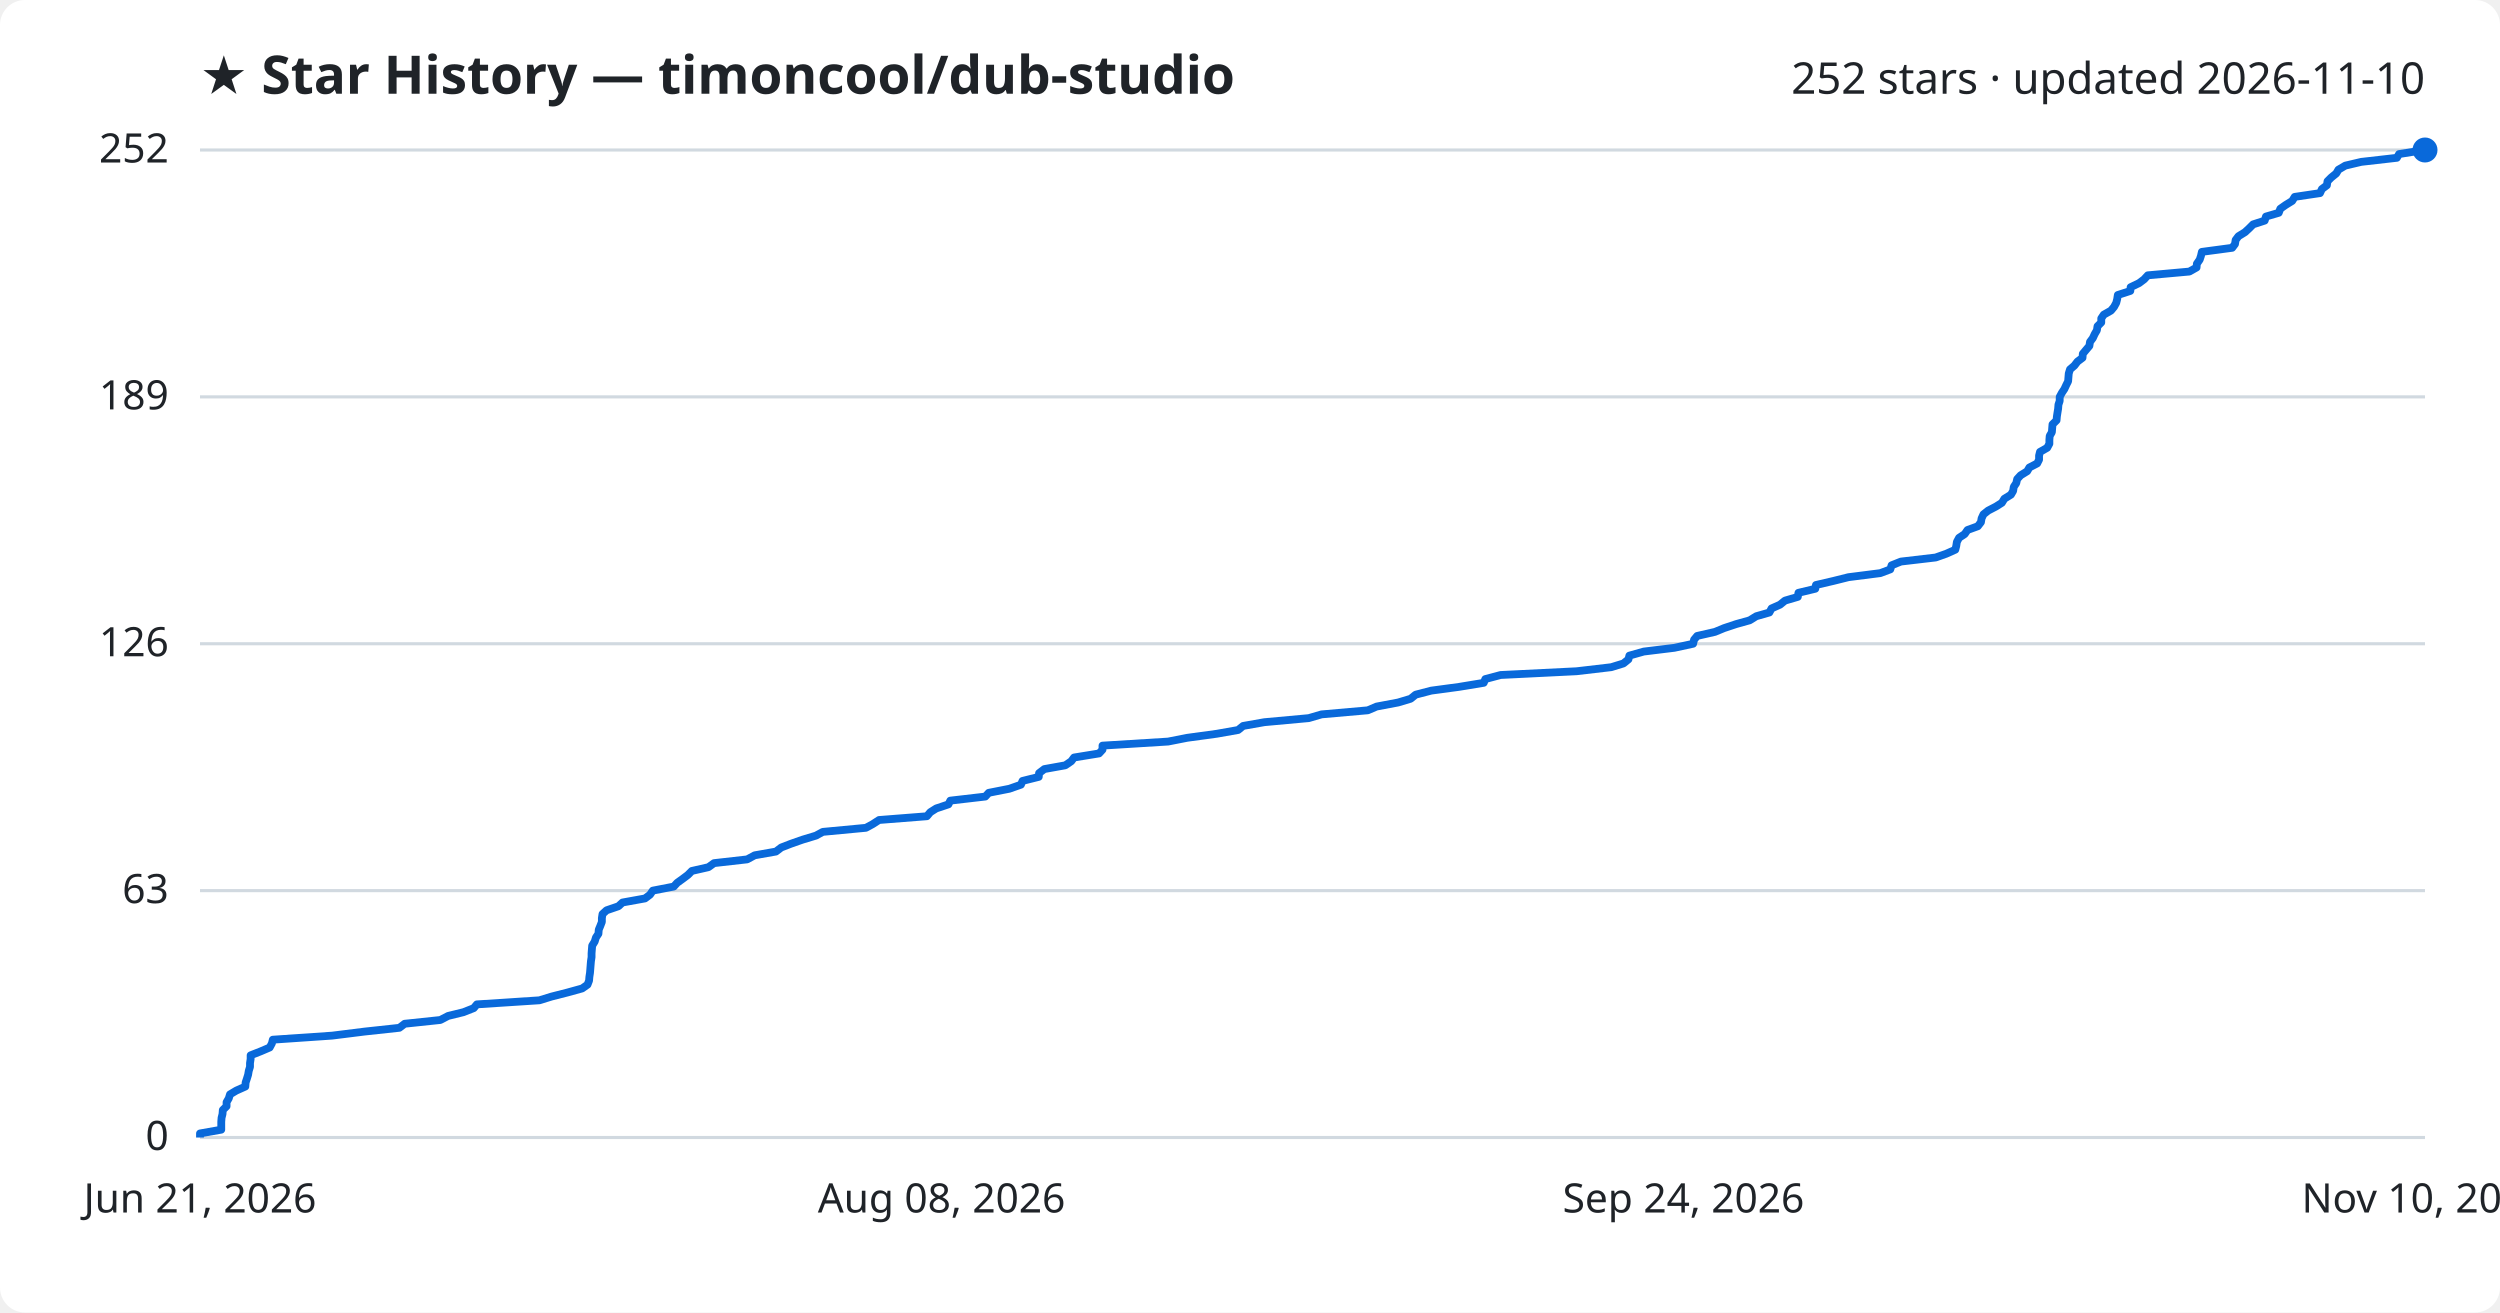
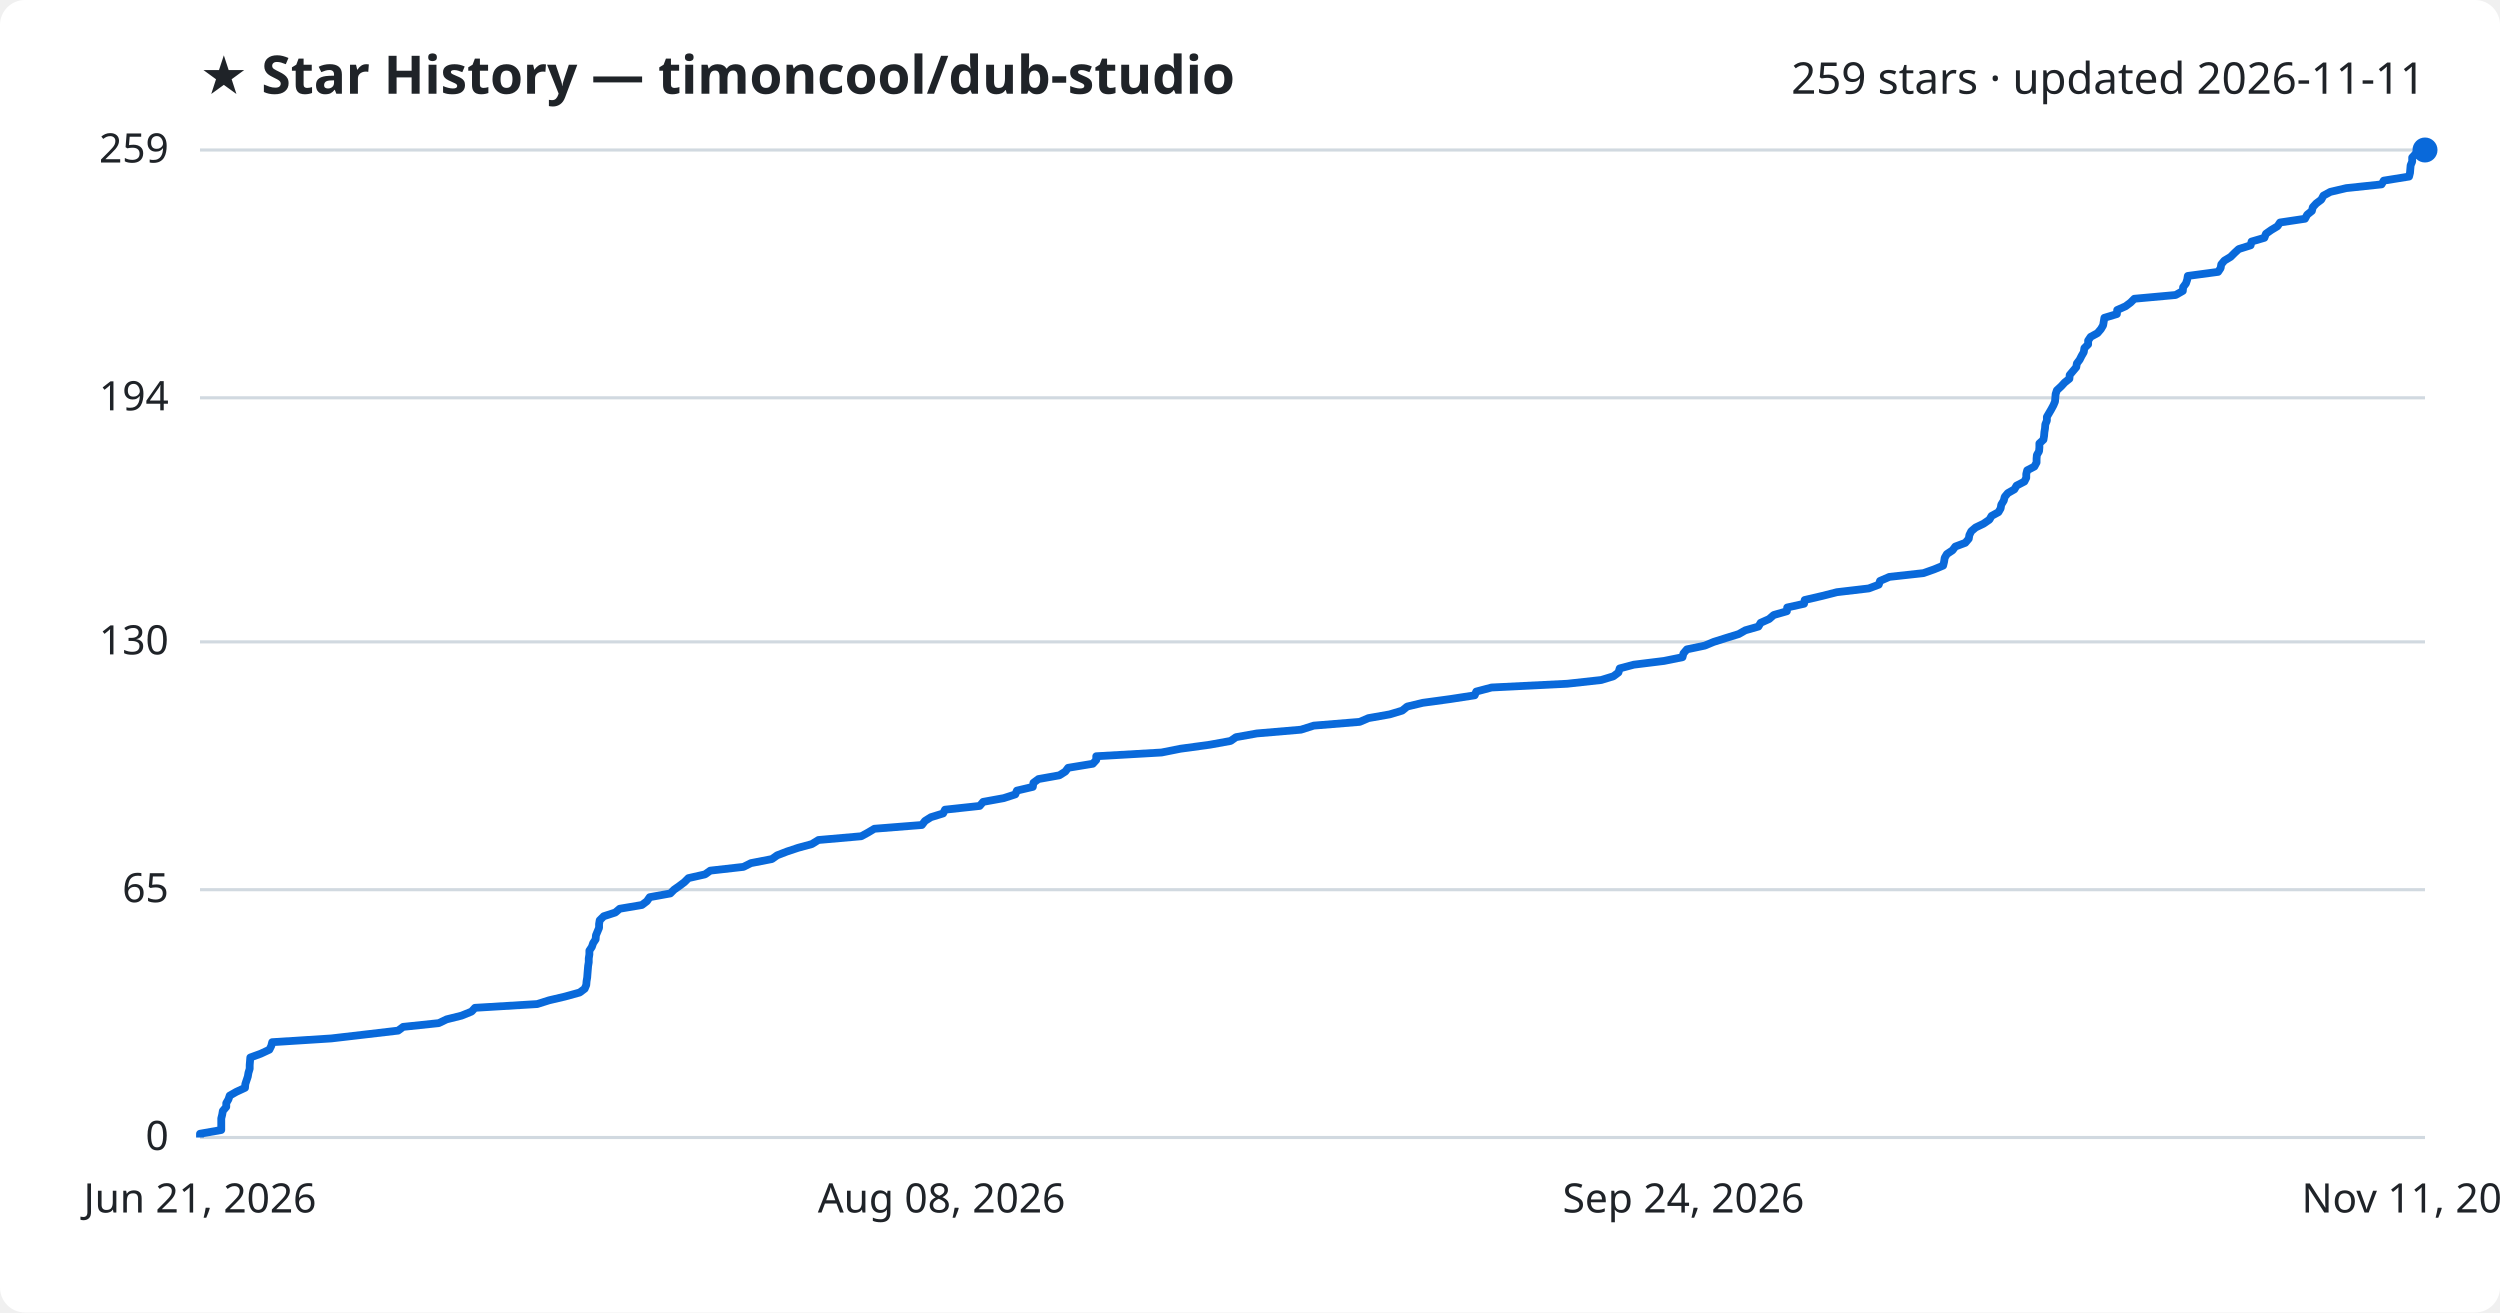
<svg xmlns="http://www.w3.org/2000/svg" viewBox="0 0 800 420" font-family="Segoe UI, sans-serif">
  <rect width="800" height="420" fill="#ffffff" rx="8" />
  <text x="64" y="30" fill="#1f2328" font-size="17" font-weight="700">★ Star History — timoncool/dub-studio</text>
-   <text x="776" y="30" fill="#1f2328" font-size="14" text-anchor="end">252 stars · updated 2026-11-10</text>
+   <text x="776" y="30" fill="#1f2328" font-size="14" text-anchor="end">259 stars · updated 2026-11-11</text>
  <line x1="64" y1="364.0" x2="776" y2="364.0" stroke="#d1d9e0" stroke-width="1" />
  <text x="54" y="368.0" fill="#1f2328" font-size="13" text-anchor="end">0</text>
-   <line x1="64" y1="285.0" x2="776" y2="285.0" stroke="#d1d9e0" stroke-width="1" />
-   <text x="54" y="289.0" fill="#1f2328" font-size="13" text-anchor="end">63</text>
-   <line x1="64" y1="206.0" x2="776" y2="206.0" stroke="#d1d9e0" stroke-width="1" />
-   <text x="54" y="210.0" fill="#1f2328" font-size="13" text-anchor="end">126</text>
-   <line x1="64" y1="127.0" x2="776" y2="127.0" stroke="#d1d9e0" stroke-width="1" />
-   <text x="54" y="131.0" fill="#1f2328" font-size="13" text-anchor="end">189</text>
+   <line x1="64" y1="284.7" x2="776" y2="284.7" stroke="#d1d9e0" stroke-width="1" />
+   <text x="54" y="288.7" fill="#1f2328" font-size="13" text-anchor="end">65</text>
+   <line x1="64" y1="205.4" x2="776" y2="205.4" stroke="#d1d9e0" stroke-width="1" />
+   <text x="54" y="209.4" fill="#1f2328" font-size="13" text-anchor="end">130</text>
+   <line x1="64" y1="127.3" x2="776" y2="127.3" stroke="#d1d9e0" stroke-width="1" />
+   <text x="54" y="131.3" fill="#1f2328" font-size="13" text-anchor="end">194</text>
  <line x1="64" y1="48.0" x2="776" y2="48.0" stroke="#d1d9e0" stroke-width="1" />
-   <text x="54" y="52.0" fill="#1f2328" font-size="13" text-anchor="end">252</text>
-   <path d="M64.0,364.0 L64.0,362.7 L70.8,361.5 L70.8,360.2 L70.8,359.0 L70.9,357.7 L71.2,356.5 L71.3,355.2 L72.5,354.0 L72.5,352.7 L73.2,351.5 L73.6,350.2 L75.6,349.0 L78.5,347.7 L78.6,346.4 L79.0,345.2 L79.4,343.9 L79.6,342.7 L80.0,341.4 L80.0,340.2 L80.2,338.9 L80.2,337.7 L83.5,336.4 L86.3,335.2 L87.0,333.9 L87.3,332.7 L106.3,331.4 L116.7,330.1 L127.8,328.9 L129.5,327.6 L140.9,326.4 L143.4,325.1 L148.3,323.9 L151.6,322.6 L152.6,321.4 L172.6,320.1 L176.5,318.9 L181.6,317.6 L186.3,316.3 L188.0,315.1 L188.5,313.8 L188.6,312.6 L188.8,311.3 L188.9,310.1 L189.0,308.8 L189.1,307.6 L189.3,306.3 L189.3,305.1 L189.4,303.8 L189.5,302.6 L190.3,301.3 L190.7,300.0 L191.5,298.8 L191.6,297.5 L192.1,296.3 L192.6,295.0 L192.6,293.8 L192.8,292.5 L194.1,291.3 L197.9,290.0 L199.2,288.8 L206.4,287.5 L208.0,286.3 L208.9,285.0 L215.6,283.7 L216.7,282.5 L218.5,281.2 L220.1,280.0 L221.4,278.7 L226.7,277.5 L228.5,276.2 L239.1,275.0 L241.5,273.7 L248.3,272.5 L250.0,271.2 L253.1,270.0 L256.8,268.7 L261.1,267.4 L263.3,266.2 L277.1,264.9 L279.3,263.7 L281.3,262.4 L296.6,261.2 L297.7,259.9 L299.6,258.7 L303.5,257.4 L304.1,256.2 L315.3,254.9 L316.4,253.7 L323.0,252.4 L326.7,251.1 L327.2,249.9 L332.4,248.6 L332.5,247.4 L334.2,246.1 L340.9,244.9 L342.8,243.6 L343.7,242.4 L351.7,241.1 L352.8,239.9 L352.8,238.6 L373.8,237.3 L379.9,236.1 L389.4,234.8 L396.2,233.6 L397.8,232.3 L404.6,231.1 L418.8,229.8 L422.9,228.6 L437.7,227.3 L440.5,226.1 L447.4,224.8 L451.4,223.6 L453.0,222.3 L458.0,221.0 L466.9,219.8 L474.8,218.5 L475.3,217.3 L480.2,216.0 L504.5,214.8 L515.6,213.5 L519.5,212.3 L521.1,211.0 L521.4,209.8 L526.0,208.5 L535.8,207.3 L541.8,206.0 L542.1,204.7 L543.1,203.5 L548.8,202.2 L551.7,201.0 L555.6,199.7 L559.9,198.5 L562.0,197.2 L566.2,196.0 L566.9,194.7 L569.6,193.5 L571.2,192.2 L575.3,191.0 L575.5,189.7 L580.9,188.4 L581.1,187.2 L586.7,185.9 L591.5,184.7 L601.7,183.4 L604.9,182.2 L605.3,180.9 L608.3,179.7 L619.4,178.4 L622.8,177.2 L625.7,175.9 L626.0,174.7 L626.2,173.4 L626.9,172.1 L628.7,170.9 L629.6,169.6 L632.9,168.4 L633.9,167.1 L634.1,165.9 L634.7,164.6 L636.2,163.4 L638.7,162.1 L640.6,160.9 L641.4,159.6 L643.5,158.3 L644.2,157.1 L644.4,155.8 L645.2,154.6 L645.5,153.3 L646.6,152.1 L648.7,150.8 L649.4,149.6 L651.9,148.3 L652.5,147.1 L652.5,145.8 L652.8,144.6 L655.1,143.3 L655.8,142.0 L655.8,140.8 L655.9,139.5 L656.6,138.3 L656.7,137.0 L656.8,135.8 L658.1,134.5 L658.2,133.3 L658.4,132.0 L658.6,130.8 L658.7,129.5 L659.1,128.3 L659.1,127.0 L659.8,125.7 L660.6,124.5 L661.2,123.2 L661.8,122.0 L661.9,120.7 L662.0,119.5 L662.4,118.2 L663.8,117.0 L664.8,115.7 L666.4,114.5 L666.5,113.2 L667.5,112.0 L668.6,110.7 L668.8,109.4 L669.7,108.2 L670.3,106.9 L671.0,105.7 L671.2,104.4 L672.4,103.2 L672.4,101.9 L673.2,100.7 L675.5,99.4 L676.5,98.2 L677.2,96.9 L677.5,95.7 L677.7,94.4 L681.7,93.1 L681.8,91.9 L684.5,90.6 L686.1,89.4 L687.3,88.1 L700.6,86.9 L702.9,85.6 L703.0,84.4 L703.9,83.1 L704.3,81.9 L704.6,80.6 L714.3,79.3 L715.2,78.1 L715.4,76.8 L716.3,75.6 L718.4,74.3 L719.7,73.1 L721.0,71.8 L724.7,70.6 L725.1,69.3 L729.2,68.1 L729.7,66.8 L731.4,65.6 L733.5,64.3 L734.3,63.0 L742.4,61.8 L743.0,60.5 L744.6,59.3 L744.8,58.0 L746.0,56.8 L747.6,55.5 L748.3,54.3 L750.5,53.0 L755.6,51.8 L767.0,50.5 L767.7,49.3 L775.9,48.0 L776.0,48.0" fill="none" stroke="#0969da" stroke-width="2.5" stroke-linejoin="round" />
+   <text x="54" y="52.0" fill="#1f2328" font-size="13" text-anchor="end">259</text>
+   <path d="M64.0,364.0 L64.0,362.8 L70.8,361.6 L70.8,360.3 L70.8,359.1 L70.8,357.9 L71.1,356.7 L71.3,355.5 L72.4,354.2 L72.4,353.0 L73.1,351.8 L73.5,350.6 L75.6,349.4 L78.4,348.1 L78.5,346.9 L78.9,345.7 L79.3,344.5 L79.5,343.3 L79.9,342.0 L79.9,340.8 L80.0,339.6 L80.1,338.4 L83.4,337.2 L86.2,335.9 L86.8,334.7 L87.1,333.5 L106.0,332.3 L116.3,331.1 L127.4,329.8 L129.0,328.6 L140.4,327.4 L142.9,326.2 L147.7,325.0 L150.9,323.7 L152.0,322.5 L171.9,321.3 L175.7,320.1 L180.8,318.9 L185.5,317.6 L187.1,316.4 L187.6,315.2 L187.7,314.0 L187.9,312.8 L188.0,311.5 L188.1,310.3 L188.2,309.1 L188.4,307.9 L188.4,306.7 L188.6,305.4 L188.6,304.2 L189.4,303.0 L189.8,301.8 L190.6,300.6 L190.7,299.3 L191.2,298.1 L191.7,296.9 L191.7,295.7 L191.9,294.5 L193.2,293.2 L196.9,292.0 L198.3,290.8 L205.4,289.6 L207.0,288.4 L207.9,287.1 L214.5,285.9 L215.7,284.7 L217.4,283.5 L219.0,282.3 L220.3,281.0 L225.6,279.8 L227.3,278.6 L237.9,277.4 L240.3,276.2 L247.0,274.9 L248.7,273.7 L251.8,272.5 L255.4,271.3 L259.8,270.1 L261.9,268.8 L275.6,267.6 L277.8,266.4 L279.8,265.2 L295.0,264.0 L296.0,262.7 L297.9,261.5 L301.8,260.3 L302.4,259.1 L313.5,257.9 L314.6,256.6 L321.2,255.4 L324.9,254.2 L325.4,253.0 L330.5,251.8 L330.7,250.5 L332.3,249.3 L339.0,248.1 L340.9,246.9 L341.8,245.7 L349.7,244.4 L350.8,243.2 L350.8,242.0 L371.7,240.8 L377.7,239.6 L387.2,238.3 L393.8,237.1 L395.5,235.9 L402.2,234.7 L416.3,233.5 L420.4,232.2 L435.1,231.0 L437.9,229.8 L444.7,228.6 L448.7,227.4 L450.3,226.1 L455.3,224.9 L464.1,223.7 L471.9,222.5 L472.4,221.3 L477.3,220.0 L501.5,218.8 L512.4,217.6 L516.3,216.4 L517.9,215.2 L518.3,213.9 L522.8,212.7 L532.5,211.5 L538.4,210.3 L538.7,209.1 L539.8,207.8 L545.5,206.6 L548.4,205.4 L552.2,204.2 L556.4,202.9 L558.5,201.7 L562.7,200.5 L563.4,199.3 L566.1,198.1 L567.6,196.8 L571.8,195.6 L571.9,194.4 L577.3,193.2 L577.5,192.0 L583.1,190.7 L587.8,189.5 L598.0,188.3 L601.2,187.1 L601.6,185.9 L604.6,184.6 L615.5,183.4 L618.9,182.2 L621.8,181.0 L622.1,179.8 L622.3,178.5 L623.0,177.3 L624.8,176.1 L625.7,174.9 L628.9,173.7 L630.0,172.4 L630.2,171.2 L630.8,170.0 L632.2,168.8 L634.7,167.6 L636.6,166.3 L637.3,165.1 L639.5,163.9 L640.2,162.7 L640.4,161.5 L641.2,160.2 L641.5,159.0 L642.5,157.8 L644.6,156.6 L645.3,155.4 L647.8,154.1 L648.4,152.9 L648.4,151.7 L648.7,150.5 L651.0,149.3 L651.7,148.0 L651.7,146.8 L651.8,145.6 L652.5,144.4 L652.6,143.2 L652.6,141.9 L653.9,140.7 L654.1,139.5 L654.2,138.3 L654.4,137.1 L654.5,135.8 L655.0,134.6 L655.0,133.4 L655.7,132.2 L656.4,131.0 L657.1,129.7 L657.6,128.5 L657.7,127.3 L657.8,126.1 L658.2,124.9 L659.6,123.6 L660.7,122.4 L662.2,121.2 L662.3,120.0 L663.3,118.8 L664.4,117.5 L664.6,116.3 L665.5,115.1 L666.1,113.9 L666.8,112.7 L667.0,111.4 L668.2,110.2 L668.2,109.0 L669.0,107.8 L671.2,106.6 L672.3,105.3 L673.0,104.1 L673.2,102.9 L673.4,101.7 L677.4,100.5 L677.5,99.2 L680.2,98.0 L681.8,96.8 L683.0,95.6 L696.2,94.4 L698.5,93.1 L698.6,91.9 L699.5,90.7 L699.9,89.5 L700.1,88.3 L709.8,87.0 L710.6,85.8 L710.8,84.6 L711.8,83.4 L713.8,82.2 L715.1,80.9 L716.4,79.7 L720.2,78.5 L720.5,77.3 L724.6,76.1 L725.1,74.8 L726.8,73.6 L728.8,72.4 L729.6,71.2 L737.6,70.0 L738.3,68.7 L739.8,67.5 L740.1,66.3 L741.2,65.1 L742.8,63.9 L743.5,62.6 L745.7,61.4 L750.8,60.2 L762.1,59.0 L762.8,57.8 L770.9,56.5 L771.2,55.3 L771.3,54.1 L771.4,52.9 L771.9,51.7 L771.9,50.4 L773.0,49.2 L775.9,48.0 L776.0,48.0" fill="none" stroke="#0969da" stroke-width="2.5" stroke-linejoin="round" />
  <circle cx="776.0" cy="48.0" r="4" fill="#0969da" />
  <text x="64.0" y="388" fill="#1f2328" font-size="13" text-anchor="middle">Jun 21, 2026</text>
  <text x="301.3" y="388" fill="#1f2328" font-size="13" text-anchor="middle">Aug 08, 2026</text>
  <text x="538.7" y="388" fill="#1f2328" font-size="13" text-anchor="middle">Sep 24, 2026</text>
-   <text x="776.0" y="388" fill="#1f2328" font-size="13" text-anchor="middle">Nov 10, 2026</text>
+   <text x="776.0" y="388" fill="#1f2328" font-size="13" text-anchor="middle">Nov 11, 2026</text>
</svg>
